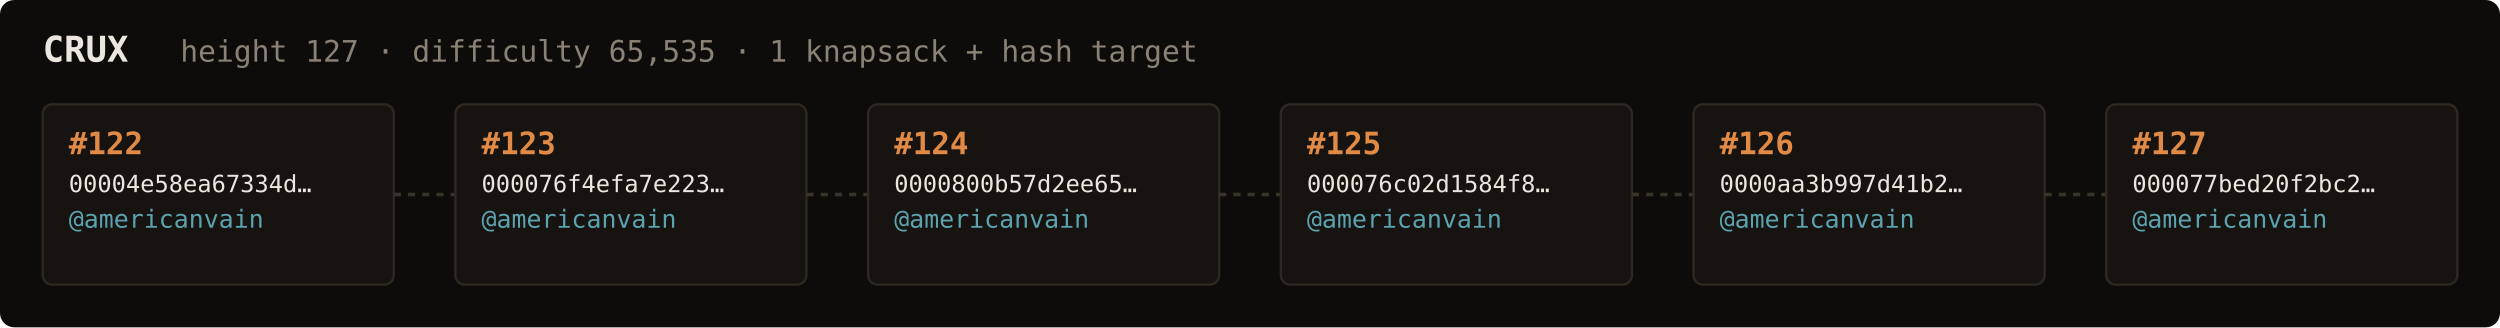
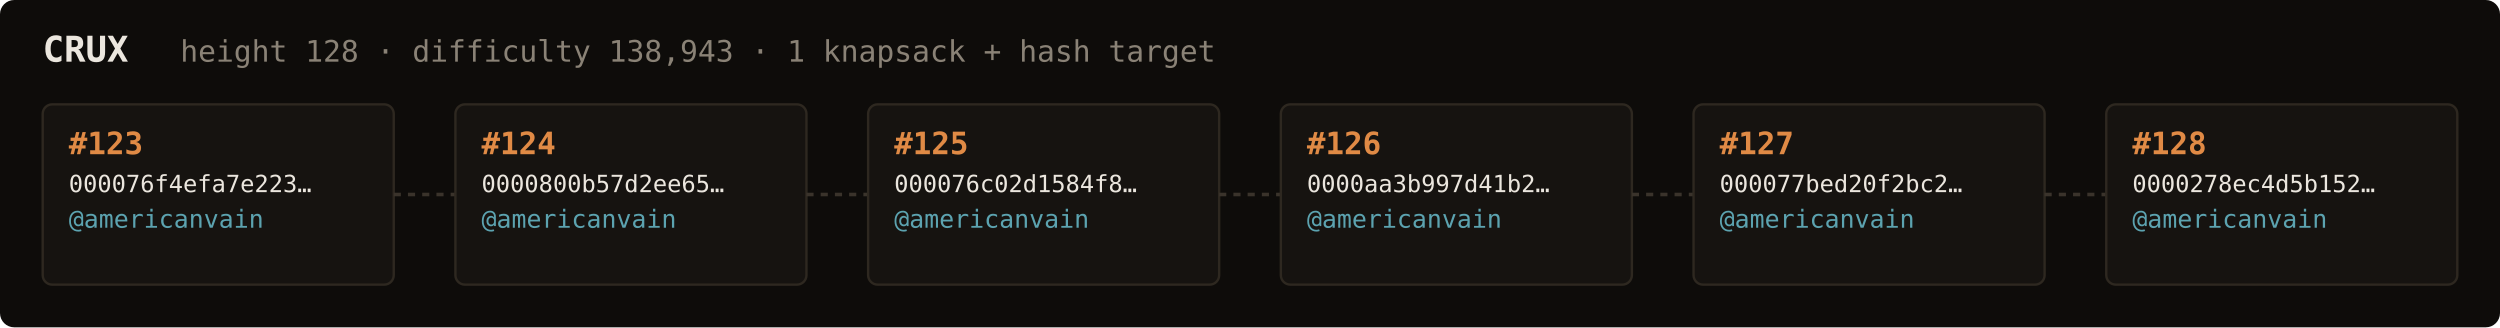
<svg xmlns="http://www.w3.org/2000/svg" width="1054" height="138" viewBox="0 0 1054 138" font-family="ui-monospace,SFMono-Regular,Menlo,monospace">
  <rect fill="#0e0c0a" width="1054" height="138" rx="6" />
  <text x="18" y="26" fill="#ebe6de" font-size="15" font-weight="700">CRUX</text>
-   <text x="76" y="26" fill="#8a8276" font-size="12.5">height 127 · difficulty 65,535 · 1 knapsack + hash target</text>
+   <text x="76" y="26" fill="#8a8276" font-size="12.5">height 128 · difficulty 138,943 · 1 knapsack + hash target</text>
  <rect x="18" y="44" width="148" height="76" rx="4" fill="#161310" stroke="#2e2820" stroke-width="1" />
-   <text x="29" y="65" fill="#e08a45" font-size="13" font-weight="700">#122</text>
-   <text x="29" y="81" fill="#ebe6de" font-size="10">00004e58ea67334d…</text>
+   <text x="29" y="65" fill="#e08a45" font-size="13" font-weight="700">#123</text>
+   <text x="29" y="81" fill="#ebe6de" font-size="10">000076f4efa7e223…</text>
  <text x="29" y="96" fill="#5ca3b0" font-size="10.5">@americanvain</text>
  <text x="29" y="110" fill="#8a8276" font-size="9" />
  <line x1="166" y1="82.0" x2="192" y2="82.0" stroke="#3a332b" stroke-width="1.5" stroke-dasharray="3 3" />
  <rect x="192" y="44" width="148" height="76" rx="4" fill="#161310" stroke="#2e2820" stroke-width="1" />
-   <text x="203" y="65" fill="#e08a45" font-size="13" font-weight="700">#123</text>
-   <text x="203" y="81" fill="#ebe6de" font-size="10">000076f4efa7e223…</text>
+   <text x="203" y="65" fill="#e08a45" font-size="13" font-weight="700">#124</text>
+   <text x="203" y="81" fill="#ebe6de" font-size="10">0000800b57d2ee65…</text>
  <text x="203" y="96" fill="#5ca3b0" font-size="10.5">@americanvain</text>
  <text x="203" y="110" fill="#8a8276" font-size="9" />
  <line x1="340" y1="82.0" x2="366" y2="82.0" stroke="#3a332b" stroke-width="1.5" stroke-dasharray="3 3" />
  <rect x="366" y="44" width="148" height="76" rx="4" fill="#161310" stroke="#2e2820" stroke-width="1" />
-   <text x="377" y="65" fill="#e08a45" font-size="13" font-weight="700">#124</text>
-   <text x="377" y="81" fill="#ebe6de" font-size="10">0000800b57d2ee65…</text>
+   <text x="377" y="65" fill="#e08a45" font-size="13" font-weight="700">#125</text>
+   <text x="377" y="81" fill="#ebe6de" font-size="10">000076c02d1584f8…</text>
  <text x="377" y="96" fill="#5ca3b0" font-size="10.5">@americanvain</text>
  <text x="377" y="110" fill="#8a8276" font-size="9" />
  <line x1="514" y1="82.0" x2="540" y2="82.0" stroke="#3a332b" stroke-width="1.5" stroke-dasharray="3 3" />
  <rect x="540" y="44" width="148" height="76" rx="4" fill="#161310" stroke="#2e2820" stroke-width="1" />
-   <text x="551" y="65" fill="#e08a45" font-size="13" font-weight="700">#125</text>
-   <text x="551" y="81" fill="#ebe6de" font-size="10">000076c02d1584f8…</text>
+   <text x="551" y="65" fill="#e08a45" font-size="13" font-weight="700">#126</text>
+   <text x="551" y="81" fill="#ebe6de" font-size="10">0000aa3b997d41b2…</text>
  <text x="551" y="96" fill="#5ca3b0" font-size="10.5">@americanvain</text>
  <text x="551" y="110" fill="#8a8276" font-size="9" />
  <line x1="688" y1="82.0" x2="714" y2="82.0" stroke="#3a332b" stroke-width="1.5" stroke-dasharray="3 3" />
  <rect x="714" y="44" width="148" height="76" rx="4" fill="#161310" stroke="#2e2820" stroke-width="1" />
-   <text x="725" y="65" fill="#e08a45" font-size="13" font-weight="700">#126</text>
-   <text x="725" y="81" fill="#ebe6de" font-size="10">0000aa3b997d41b2…</text>
+   <text x="725" y="65" fill="#e08a45" font-size="13" font-weight="700">#127</text>
+   <text x="725" y="81" fill="#ebe6de" font-size="10">000077bed20f2bc2…</text>
  <text x="725" y="96" fill="#5ca3b0" font-size="10.5">@americanvain</text>
  <text x="725" y="110" fill="#8a8276" font-size="9" />
  <line x1="862" y1="82.0" x2="888" y2="82.0" stroke="#3a332b" stroke-width="1.5" stroke-dasharray="3 3" />
  <rect x="888" y="44" width="148" height="76" rx="4" fill="#161310" stroke="#2e2820" stroke-width="1" />
-   <text x="899" y="65" fill="#e08a45" font-size="13" font-weight="700">#127</text>
-   <text x="899" y="81" fill="#ebe6de" font-size="10">000077bed20f2bc2…</text>
+   <text x="899" y="65" fill="#e08a45" font-size="13" font-weight="700">#128</text>
+   <text x="899" y="81" fill="#ebe6de" font-size="10">0000278ec4d5b152…</text>
  <text x="899" y="96" fill="#5ca3b0" font-size="10.5">@americanvain</text>
  <text x="899" y="110" fill="#8a8276" font-size="9" />
</svg>
